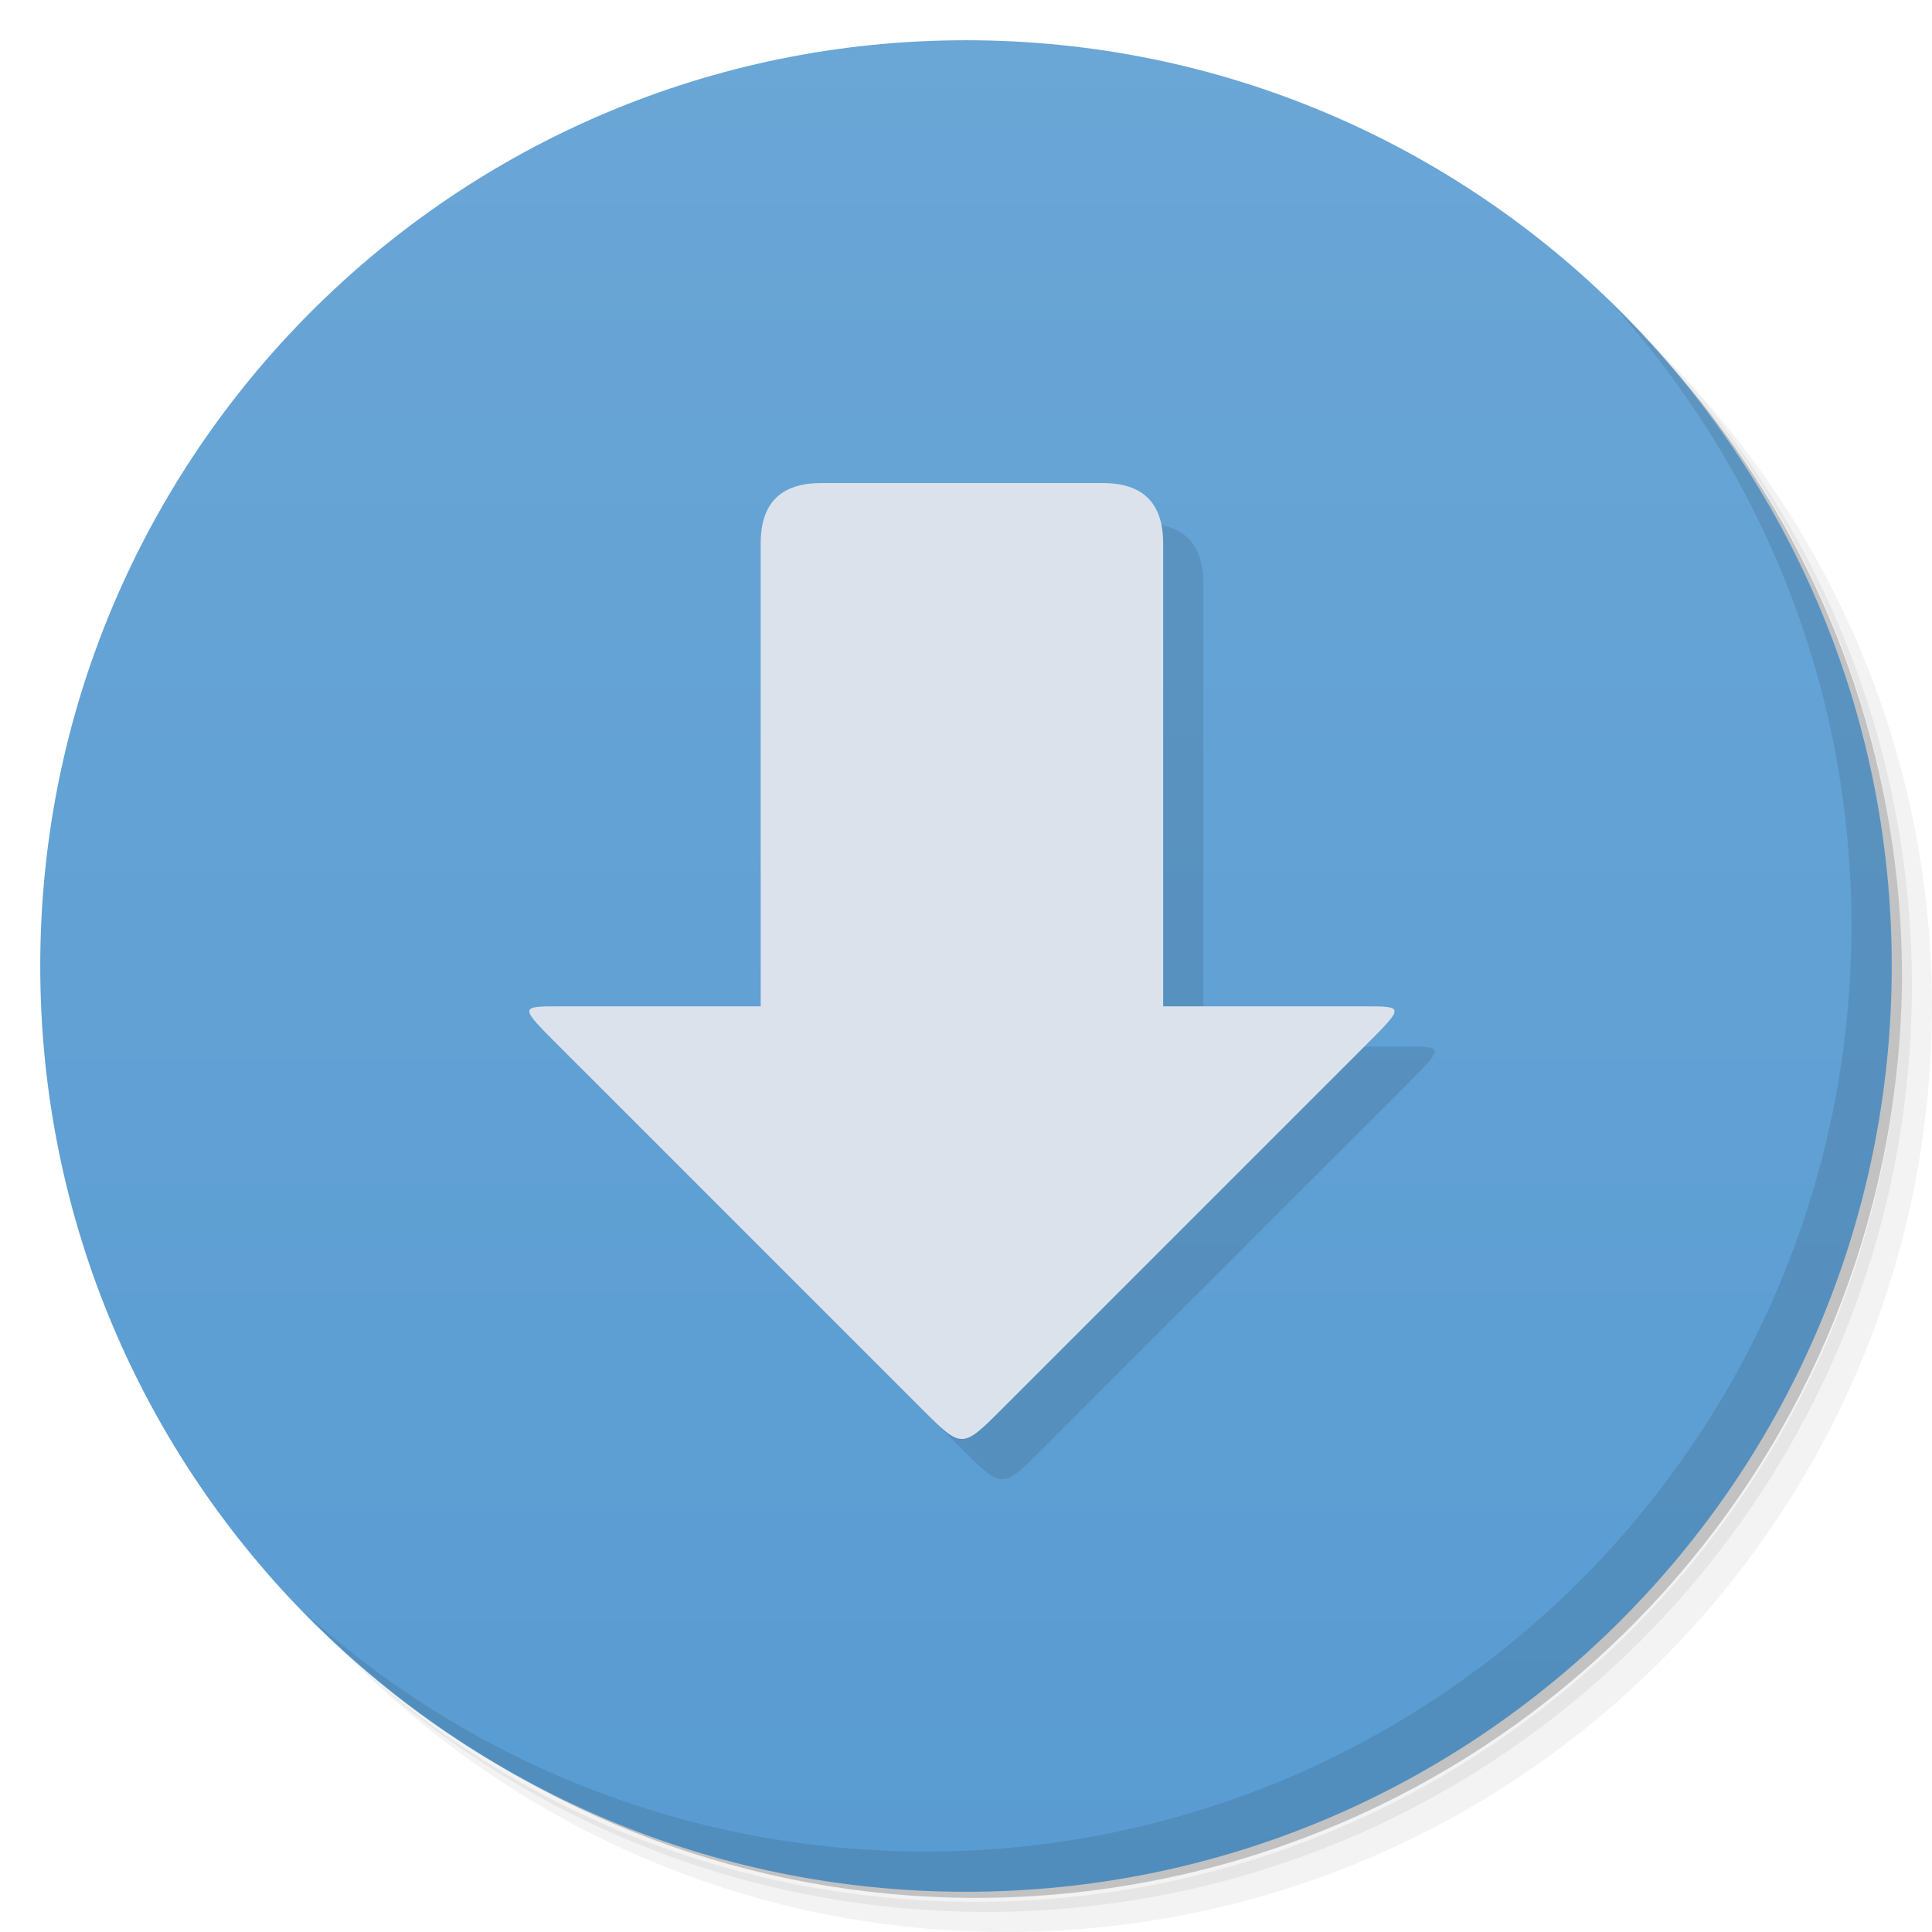
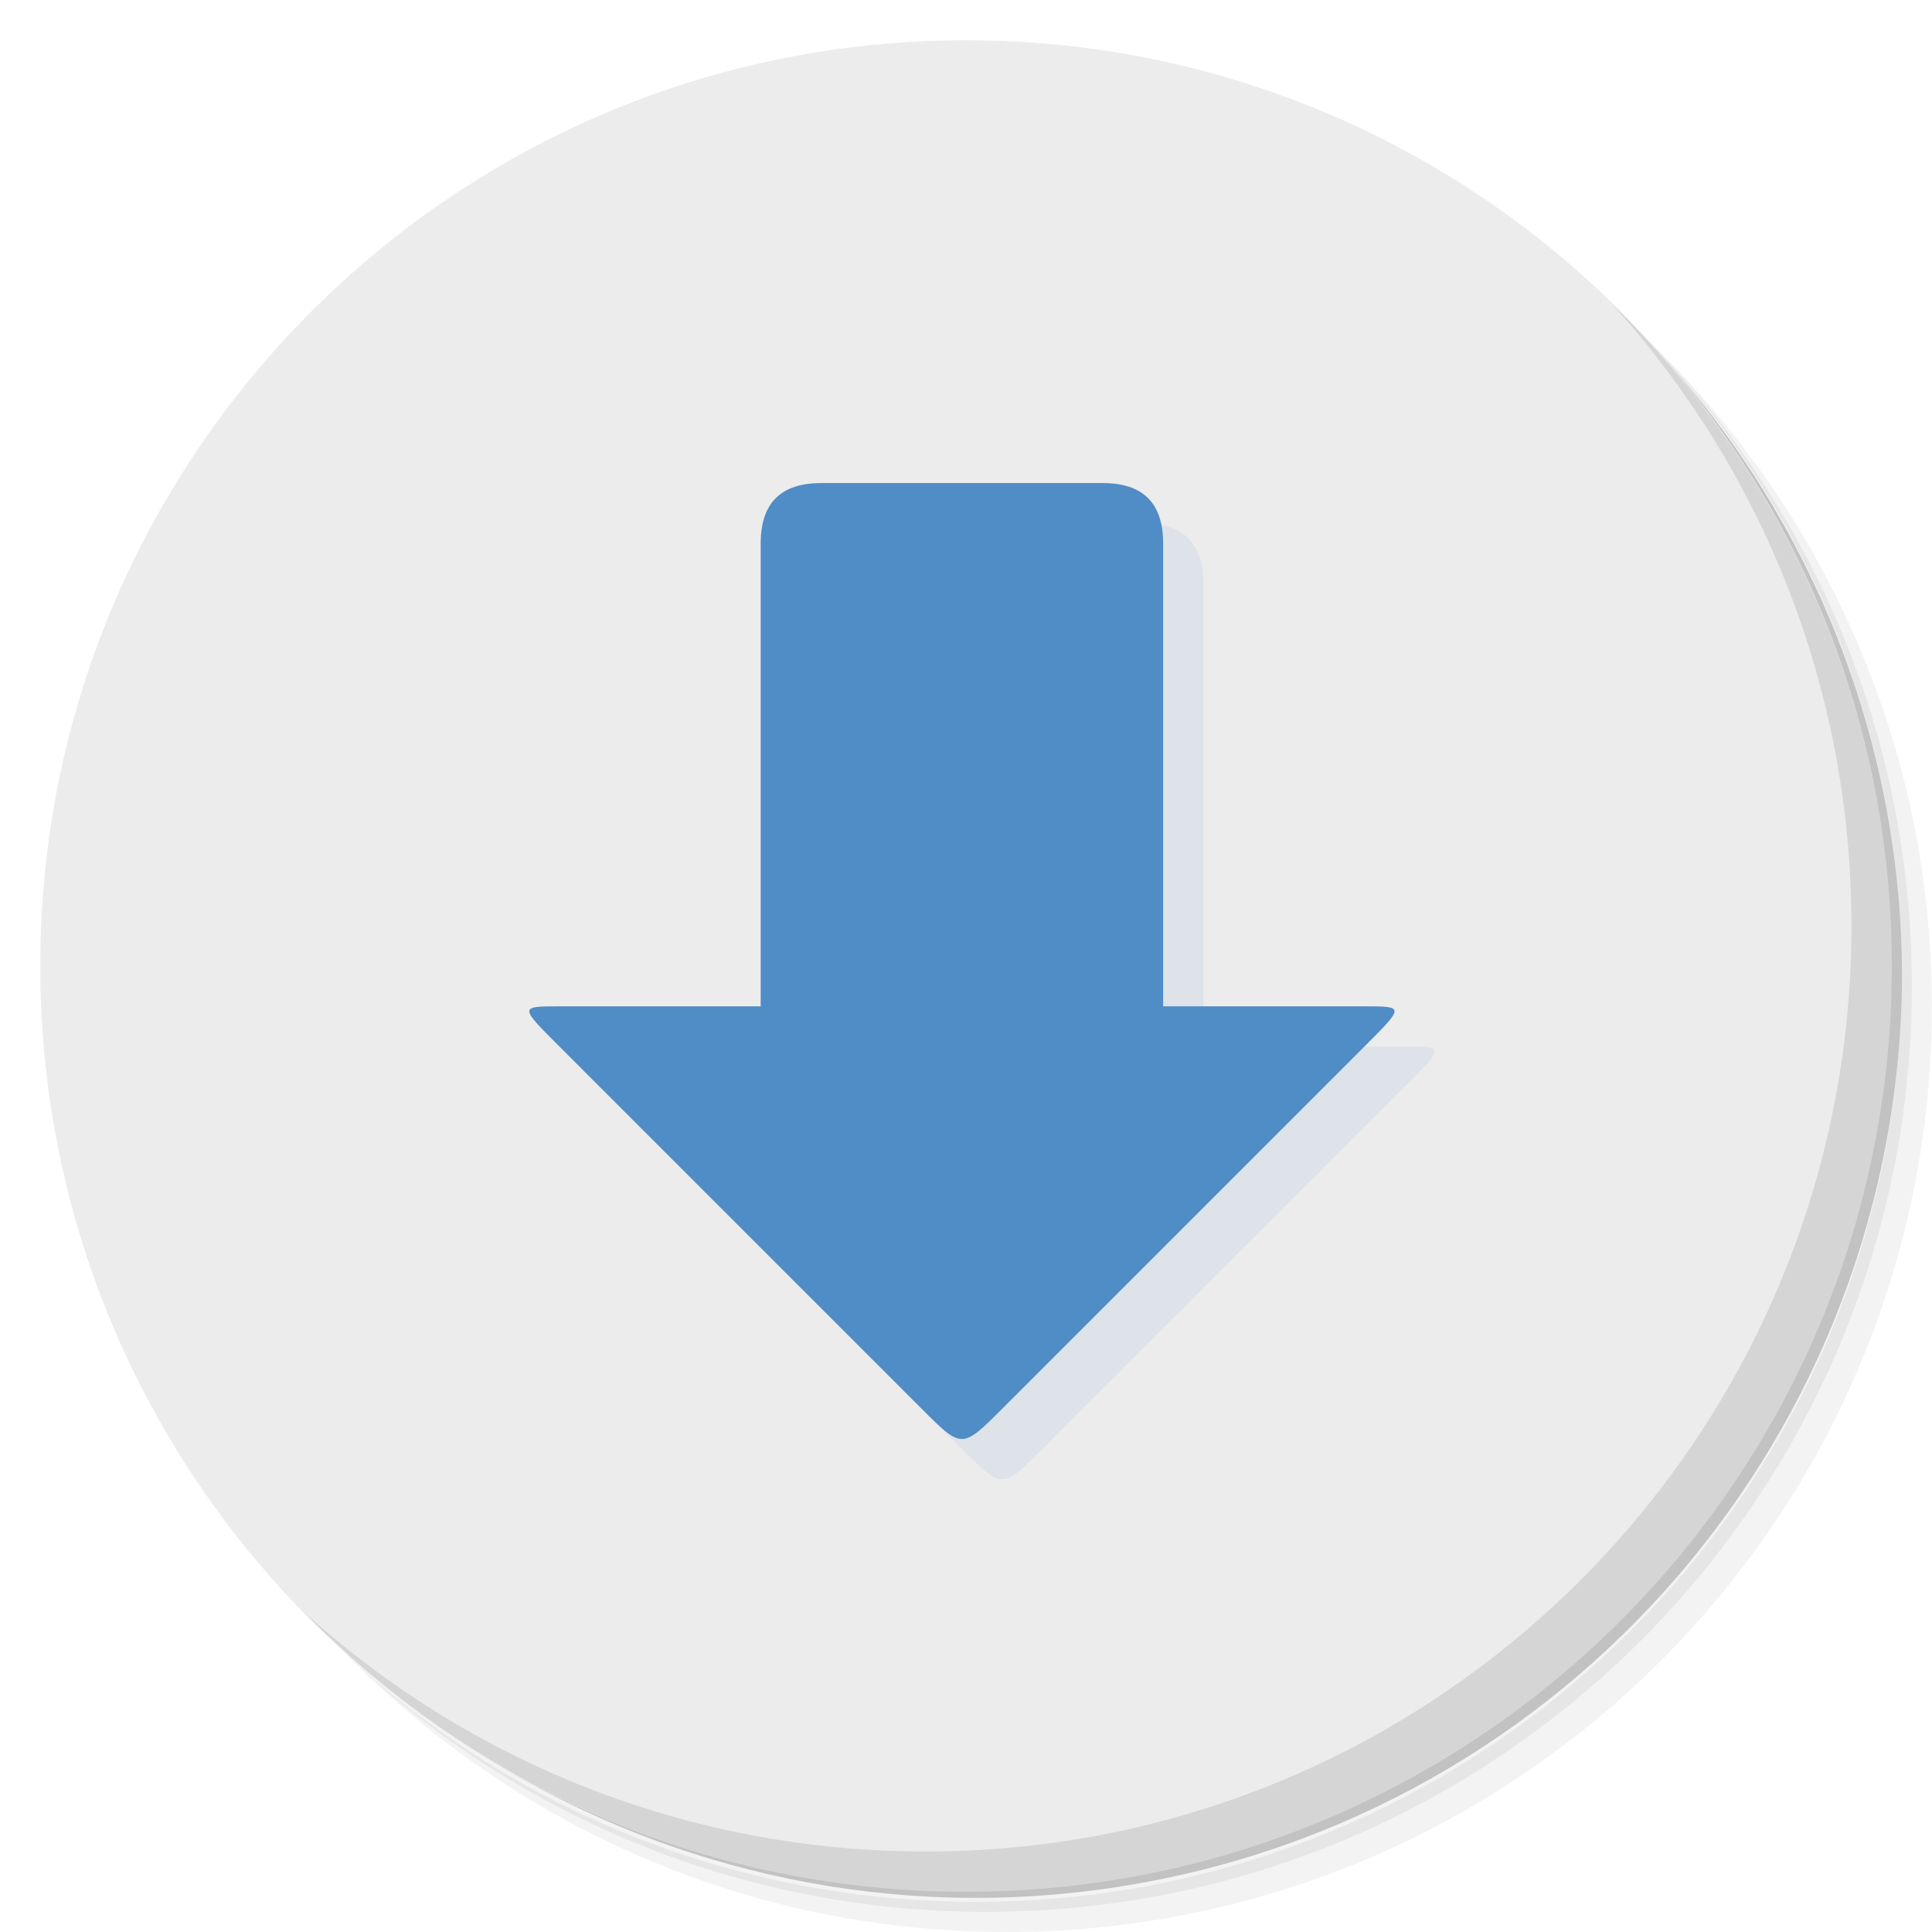
- <svg xmlns="http://www.w3.org/2000/svg" viewBox="0 0 48 48">
-   <defs>
+ <svg xmlns="http://www.w3.org/2000/svg" viewBox="0 0 48 48" id="svg2" version="1.1">
+   <defs id="defs4">
    <linearGradient id="linearGradient3764" x1="1" x2="47" gradientUnits="userSpaceOnUse" gradientTransform="matrix(0,-1,1,0,-1.5e-6,48)">
-       <stop style="stop-color:#599cd2;stop-opacity:1" />
-       <stop offset="1" style="stop-color:#6aa6d6;stop-opacity:1" />
+       <stop style="stop-color:#599cd2;stop-opacity:1" id="stop7" />
+       <stop offset="1" style="stop-color:#6aa6d6;stop-opacity:1" id="stop9" />
    </linearGradient>
  </defs>
-   <g>
-     <path d="m 36.31 5 c 5.859 4.062 9.688 10.831 9.688 18.5 c 0 12.426 -10.07 22.5 -22.5 22.5 c -7.669 0 -14.438 -3.828 -18.5 -9.688 c 1.037 1.822 2.306 3.499 3.781 4.969 c 4.085 3.712 9.514 5.969 15.469 5.969 c 12.703 0 23 -10.298 23 -23 c 0 -5.954 -2.256 -11.384 -5.969 -15.469 c -1.469 -1.475 -3.147 -2.744 -4.969 -3.781 z m 4.969 3.781 c 3.854 4.113 6.219 9.637 6.219 15.719 c 0 12.703 -10.297 23 -23 23 c -6.081 0 -11.606 -2.364 -15.719 -6.219 c 4.16 4.144 9.883 6.719 16.219 6.719 c 12.703 0 23 -10.298 23 -23 c 0 -6.335 -2.575 -12.06 -6.719 -16.219 z" style="opacity:0.05" />
-     <path d="m 41.28 8.781 c 3.712 4.085 5.969 9.514 5.969 15.469 c 0 12.703 -10.297 23 -23 23 c -5.954 0 -11.384 -2.256 -15.469 -5.969 c 4.113 3.854 9.637 6.219 15.719 6.219 c 12.703 0 23 -10.298 23 -23 c 0 -6.081 -2.364 -11.606 -6.219 -15.719 z" style="opacity:0.1" />
-     <path d="m 31.25 2.375 c 8.615 3.154 14.75 11.417 14.75 21.13 c 0 12.426 -10.07 22.5 -22.5 22.5 c -9.708 0 -17.971 -6.135 -21.12 -14.75 a 23 23 0 0 0 44.875 -7 a 23 23 0 0 0 -16 -21.875 z" style="opacity:0.2" />
+   <g id="g11">
+     <path d="m 36.31 5 c 5.859 4.062 9.688 10.831 9.688 18.5 c 0 12.426 -10.07 22.5 -22.5 22.5 c -7.669 0 -14.438 -3.828 -18.5 -9.688 c 1.037 1.822 2.306 3.499 3.781 4.969 c 4.085 3.712 9.514 5.969 15.469 5.969 c 12.703 0 23 -10.298 23 -23 c 0 -5.954 -2.256 -11.384 -5.969 -15.469 c -1.469 -1.475 -3.147 -2.744 -4.969 -3.781 z m 4.969 3.781 c 3.854 4.113 6.219 9.637 6.219 15.719 c 0 12.703 -10.297 23 -23 23 c -6.081 0 -11.606 -2.364 -15.719 -6.219 c 4.16 4.144 9.883 6.719 16.219 6.719 c 12.703 0 23 -10.298 23 -23 c 0 -6.335 -2.575 -12.06 -6.719 -16.219 z" style="opacity:0.05" id="path13" />
+     <path d="m 41.28 8.781 c 3.712 4.085 5.969 9.514 5.969 15.469 c 0 12.703 -10.297 23 -23 23 c -5.954 0 -11.384 -2.256 -15.469 -5.969 c 4.113 3.854 9.637 6.219 15.719 6.219 c 12.703 0 23 -10.298 23 -23 c 0 -6.081 -2.364 -11.606 -6.219 -15.719 z" style="opacity:0.1" id="path15" />
+     <path d="m 31.25 2.375 c 8.615 3.154 14.75 11.417 14.75 21.13 c 0 12.426 -10.07 22.5 -22.5 22.5 c -9.708 0 -17.971 -6.135 -21.12 -14.75 a 23 23 0 0 0 44.875 -7 a 23 23 0 0 0 -16 -21.875 z" style="opacity:0.2" id="path17" />
  </g>
-   <g>
-     <path d="m 24 1 c 12.703 0 23 10.297 23 23 c 0 12.703 -10.297 23 -23 23 -12.703 0 -23 -10.297 -23 -23 0 -12.703 10.297 -23 23 -23 z" style="fill:url(#linearGradient3764);fill-opacity:1" />
+   <g id="g19" style="fill:#ececec">
+     <path d="m 24 1 c 12.703 0 23 10.297 23 23 c 0 12.703 -10.297 23 -23 23 -12.703 0 -23 -10.297 -23 -23 0 -12.703 10.297 -23 23 -23 z" style="fill:#ececec;fill-opacity:1" id="path21" />
  </g>
-   <g>
-     <path d="m 40.03 7.531 c 3.712 4.084 5.969 9.514 5.969 15.469 0 12.703 -10.297 23 -23 23 c -5.954 0 -11.384 -2.256 -15.469 -5.969 4.178 4.291 10.01 6.969 16.469 6.969 c 12.703 0 23 -10.298 23 -23 0 -6.462 -2.677 -12.291 -6.969 -16.469 z" style="opacity:0.1" />
+   <g id="g23">
+     <path d="m 40.03 7.531 c 3.712 4.084 5.969 9.514 5.969 15.469 0 12.703 -10.297 23 -23 23 c -5.954 0 -11.384 -2.256 -15.469 -5.969 4.178 4.291 10.01 6.969 16.469 6.969 c 12.703 0 23 -10.298 23 -23 0 -6.462 -2.677 -12.291 -6.969 -16.469 z" style="opacity:0.1" id="path25" />
  </g>
-   <g transform="matrix(3.543307,0,0,3.543307,-0.1001965,5.914495e-4)">
-     <path d="m 5.644,4.092 c 0,-0.282 0.141,-0.423 0.423,-0.423 l 1.976,0 c 0.282,0 0.423,0.141 0.423,0.423 l 0,3.246 1.411,0 c 0.282,0 0.282,0 0,0.282 l -2.54,2.54 c -0.282,0.282 -0.282,0.282 -0.564,0 L 4.233,7.62 C 3.951,7.338 3.951,7.338 4.233,7.338 l 1.411,0" style="fill:#000;opacity:0.1;fill-opacity:1;stroke:none;fill-rule:nonzero" />
-     <path d="m 5.362,3.81 c 0,-0.282 0.141,-0.423 0.423,-0.423 l 1.976,0 c 0.282,0 0.423,0.141 0.423,0.423 l 0,3.246 1.411,0 c 0.282,0 0.282,0 0,0.282 l -2.54,2.54 c -0.282,0.282 -0.282,0.282 -0.564,0 L 3.951,7.338 C 3.669,7.056 3.669,7.056 3.951,7.056 l 1.411,0" style="fill:#dce2eb;fill-opacity:1;stroke:none;fill-rule:nonzero" />
+   <g transform="matrix(3.543307,0,0,3.543307,-0.1001965,5.914495e-4)" id="g27" style="fill:#508cc6;fill-opacity:1">
+     <path d="m 5.644,4.092 c 0,-0.282 0.141,-0.423 0.423,-0.423 l 1.976,0 c 0.282,0 0.423,0.141 0.423,0.423 l 0,3.246 1.411,0 c 0.282,0 0.282,0 0,0.282 l -2.54,2.54 c -0.282,0.282 -0.282,0.282 -0.564,0 L 4.233,7.62 C 3.951,7.338 3.951,7.338 4.233,7.338 l 1.411,0" style="fill:#508cc6;opacity:0.1;fill-opacity:1;stroke:none;fill-rule:nonzero" id="path29" />
+     <path d="m 5.362,3.81 c 0,-0.282 0.141,-0.423 0.423,-0.423 l 1.976,0 c 0.282,0 0.423,0.141 0.423,0.423 l 0,3.246 1.411,0 c 0.282,0 0.282,0 0,0.282 l -2.54,2.54 c -0.282,0.282 -0.282,0.282 -0.564,0 L 3.951,7.338 C 3.669,7.056 3.669,7.056 3.951,7.056 l 1.411,0" style="fill:#508cc6;fill-opacity:1;stroke:none;fill-rule:nonzero" id="path31" />
  </g>
</svg>
